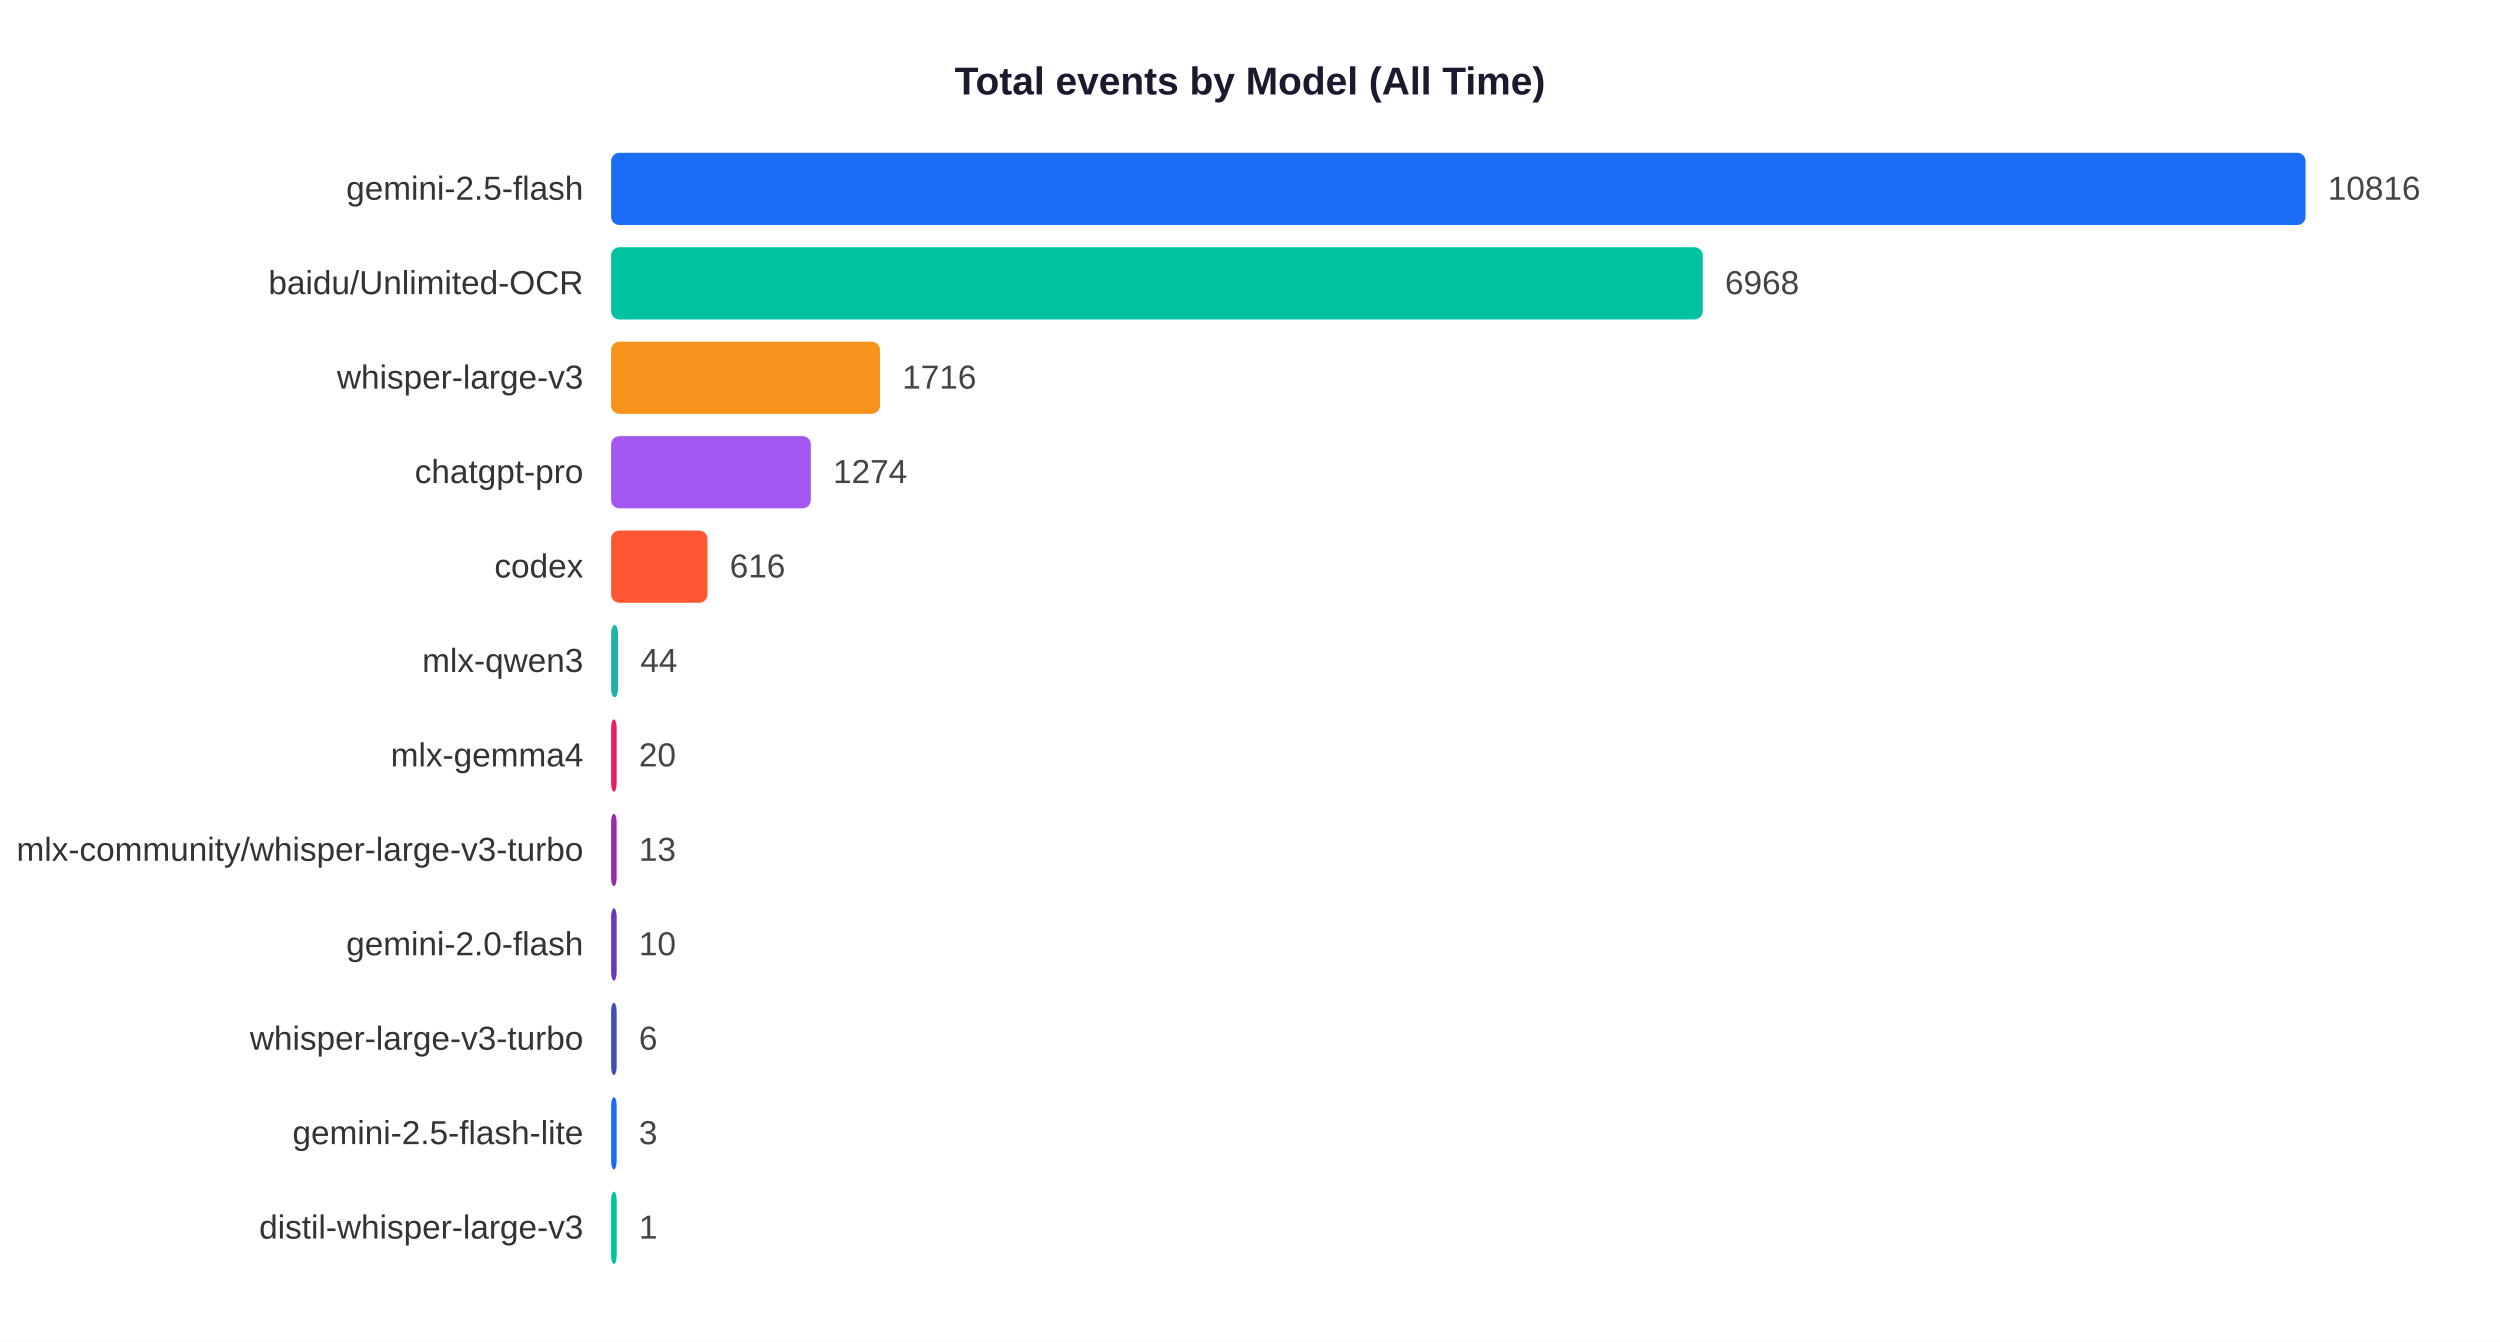
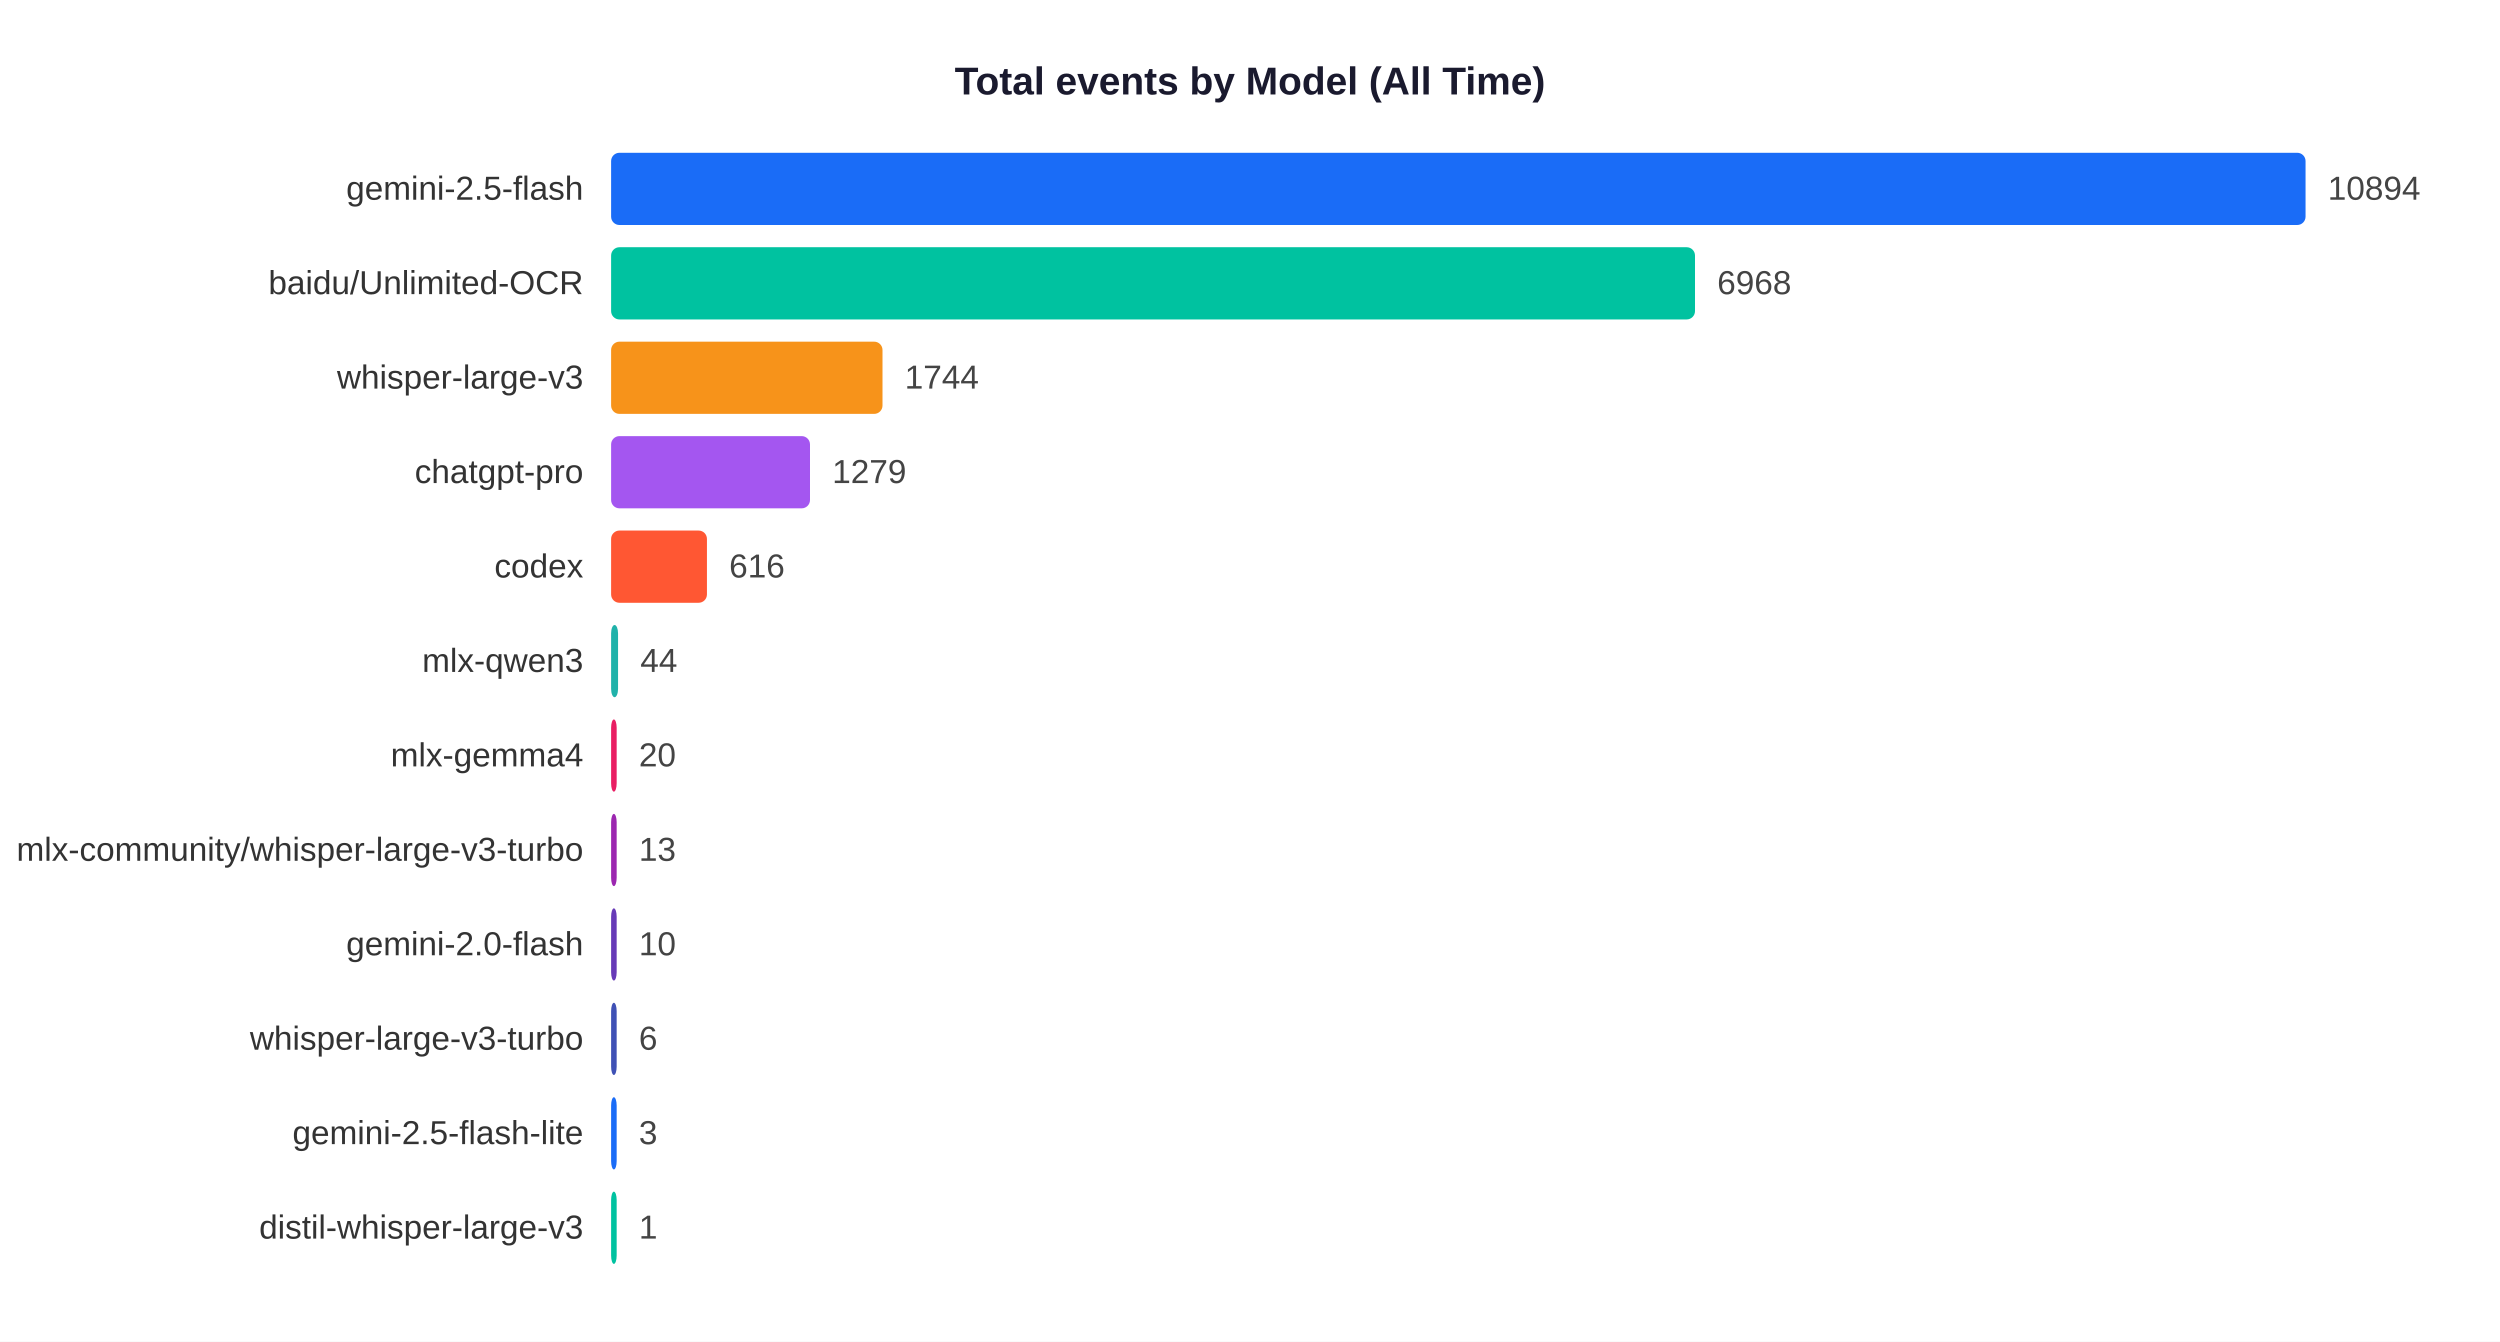
<svg xmlns="http://www.w3.org/2000/svg" width="900" height="483">
  <rect width="900" height="483" fill="white" />
  <text x="450" y="34" text-anchor="middle" font-size="14" font-weight="bold" font-family="Arial,sans-serif" fill="#1a1a2e">Total events by Model (All Time)</text>
  <text x="210" y="71.9" text-anchor="end" font-size="12" font-family="Arial,sans-serif" fill="#333">gemini-2.5-flash</text>
  <rect x="220" y="55" width="610.0" height="26" rx="3" fill="#1A6CF7" />
-   <text x="838.0" y="71.9" font-size="12" font-family="Arial,sans-serif" fill="#444">10816</text>
+   <text x="838.0" y="71.9" font-size="12" font-family="Arial,sans-serif" fill="#444">10894</text>
  <text x="210" y="105.9" text-anchor="end" font-size="12" font-family="Arial,sans-serif" fill="#333">baidu/Unlimited-OCR</text>
-   <rect x="220" y="89" width="393.0" height="26" rx="3" fill="#00C2A0" />
-   <text x="621.0" y="105.9" font-size="12" font-family="Arial,sans-serif" fill="#444">6968</text>
+   <rect x="220" y="89" width="390.2" height="26" rx="3" fill="#00C2A0" />
+   <text x="618.2" y="105.9" font-size="12" font-family="Arial,sans-serif" fill="#444">6968</text>
  <text x="210" y="139.9" text-anchor="end" font-size="12" font-family="Arial,sans-serif" fill="#333">whisper-large-v3</text>
-   <rect x="220" y="123" width="96.8" height="26" rx="3" fill="#F7931A" />
-   <text x="324.8" y="139.9" font-size="12" font-family="Arial,sans-serif" fill="#444">1716</text>
+   <rect x="220" y="123" width="97.7" height="26" rx="3" fill="#F7931A" />
+   <text x="325.7" y="139.9" font-size="12" font-family="Arial,sans-serif" fill="#444">1744</text>
  <text x="210" y="173.9" text-anchor="end" font-size="12" font-family="Arial,sans-serif" fill="#333">chatgpt-pro</text>
-   <rect x="220" y="157" width="71.9" height="26" rx="3" fill="#A456F0" />
-   <text x="299.9" y="173.9" font-size="12" font-family="Arial,sans-serif" fill="#444">1274</text>
+   <rect x="220" y="157" width="71.6" height="26" rx="3" fill="#A456F0" />
+   <text x="299.6" y="173.9" font-size="12" font-family="Arial,sans-serif" fill="#444">1279</text>
  <text x="210" y="207.9" text-anchor="end" font-size="12" font-family="Arial,sans-serif" fill="#333">codex</text>
-   <rect x="220" y="191" width="34.7" height="26" rx="3" fill="#FF5733" />
-   <text x="262.7" y="207.9" font-size="12" font-family="Arial,sans-serif" fill="#444">616</text>
+   <rect x="220" y="191" width="34.5" height="26" rx="3" fill="#FF5733" />
+   <text x="262.5" y="207.9" font-size="12" font-family="Arial,sans-serif" fill="#444">616</text>
  <text x="210" y="241.9" text-anchor="end" font-size="12" font-family="Arial,sans-serif" fill="#333">mlx-qwen3</text>
  <rect x="220" y="225" width="2.5" height="26" rx="3" fill="#20B2AA" />
  <text x="230.5" y="241.9" font-size="12" font-family="Arial,sans-serif" fill="#444">44</text>
  <text x="210" y="275.9" text-anchor="end" font-size="12" font-family="Arial,sans-serif" fill="#333">mlx-gemma4</text>
  <rect x="220" y="259" width="2.0" height="26" rx="3" fill="#E91E63" />
  <text x="230.0" y="275.9" font-size="12" font-family="Arial,sans-serif" fill="#444">20</text>
  <text x="210" y="309.9" text-anchor="end" font-size="12" font-family="Arial,sans-serif" fill="#333">mlx-community/whisper-large-v3-turbo</text>
  <rect x="220" y="293" width="2.0" height="26" rx="3" fill="#9C27B0" />
  <text x="230.0" y="309.9" font-size="12" font-family="Arial,sans-serif" fill="#444">13</text>
  <text x="210" y="343.9" text-anchor="end" font-size="12" font-family="Arial,sans-serif" fill="#333">gemini-2.0-flash</text>
  <rect x="220" y="327" width="2.0" height="26" rx="3" fill="#673AB7" />
  <text x="230.0" y="343.9" font-size="12" font-family="Arial,sans-serif" fill="#444">10</text>
  <text x="210" y="377.9" text-anchor="end" font-size="12" font-family="Arial,sans-serif" fill="#333">whisper-large-v3-turbo</text>
  <rect x="220" y="361" width="2.0" height="26" rx="3" fill="#3F51B5" />
  <text x="230.0" y="377.9" font-size="12" font-family="Arial,sans-serif" fill="#444">6</text>
  <text x="210" y="411.9" text-anchor="end" font-size="12" font-family="Arial,sans-serif" fill="#333">gemini-2.5-flash-lite</text>
  <rect x="220" y="395" width="2.0" height="26" rx="3" fill="#1A6CF7" />
  <text x="230.0" y="411.9" font-size="12" font-family="Arial,sans-serif" fill="#444">3</text>
  <text x="210" y="445.9" text-anchor="end" font-size="12" font-family="Arial,sans-serif" fill="#333">distil-whisper-large-v3</text>
  <rect x="220" y="429" width="2.0" height="26" rx="3" fill="#00C2A0" />
  <text x="230.0" y="445.9" font-size="12" font-family="Arial,sans-serif" fill="#444">1</text>
</svg>
